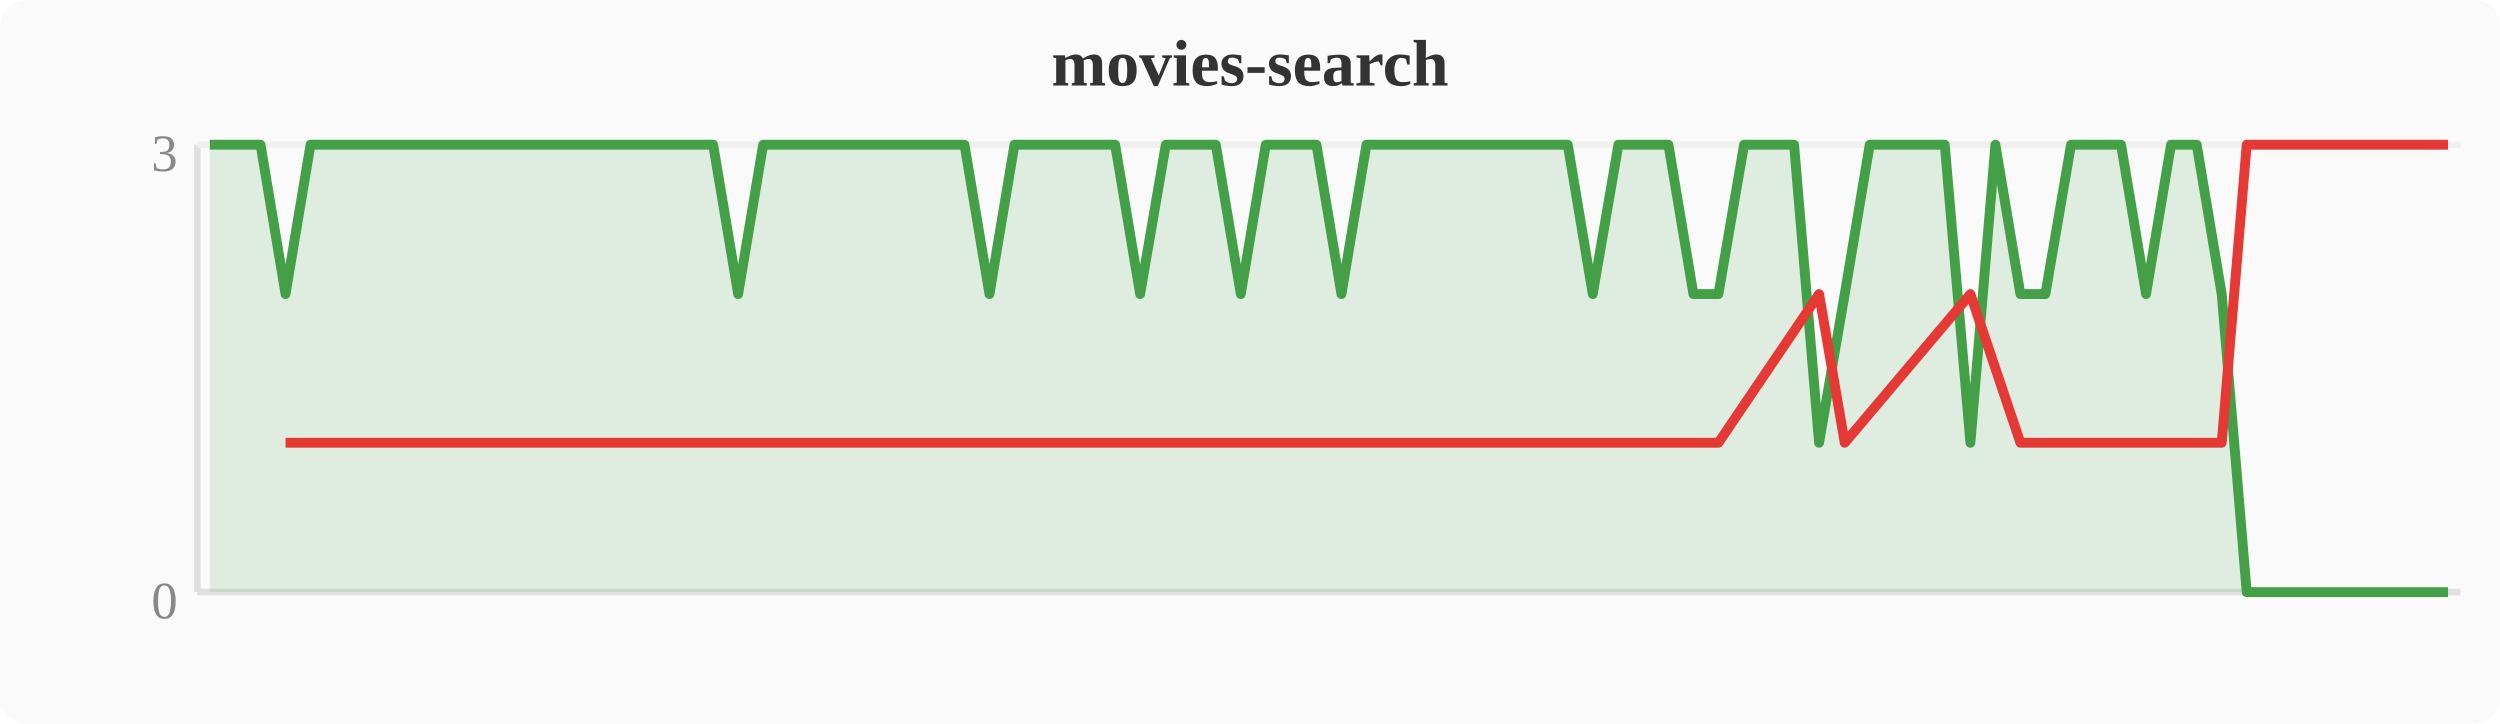
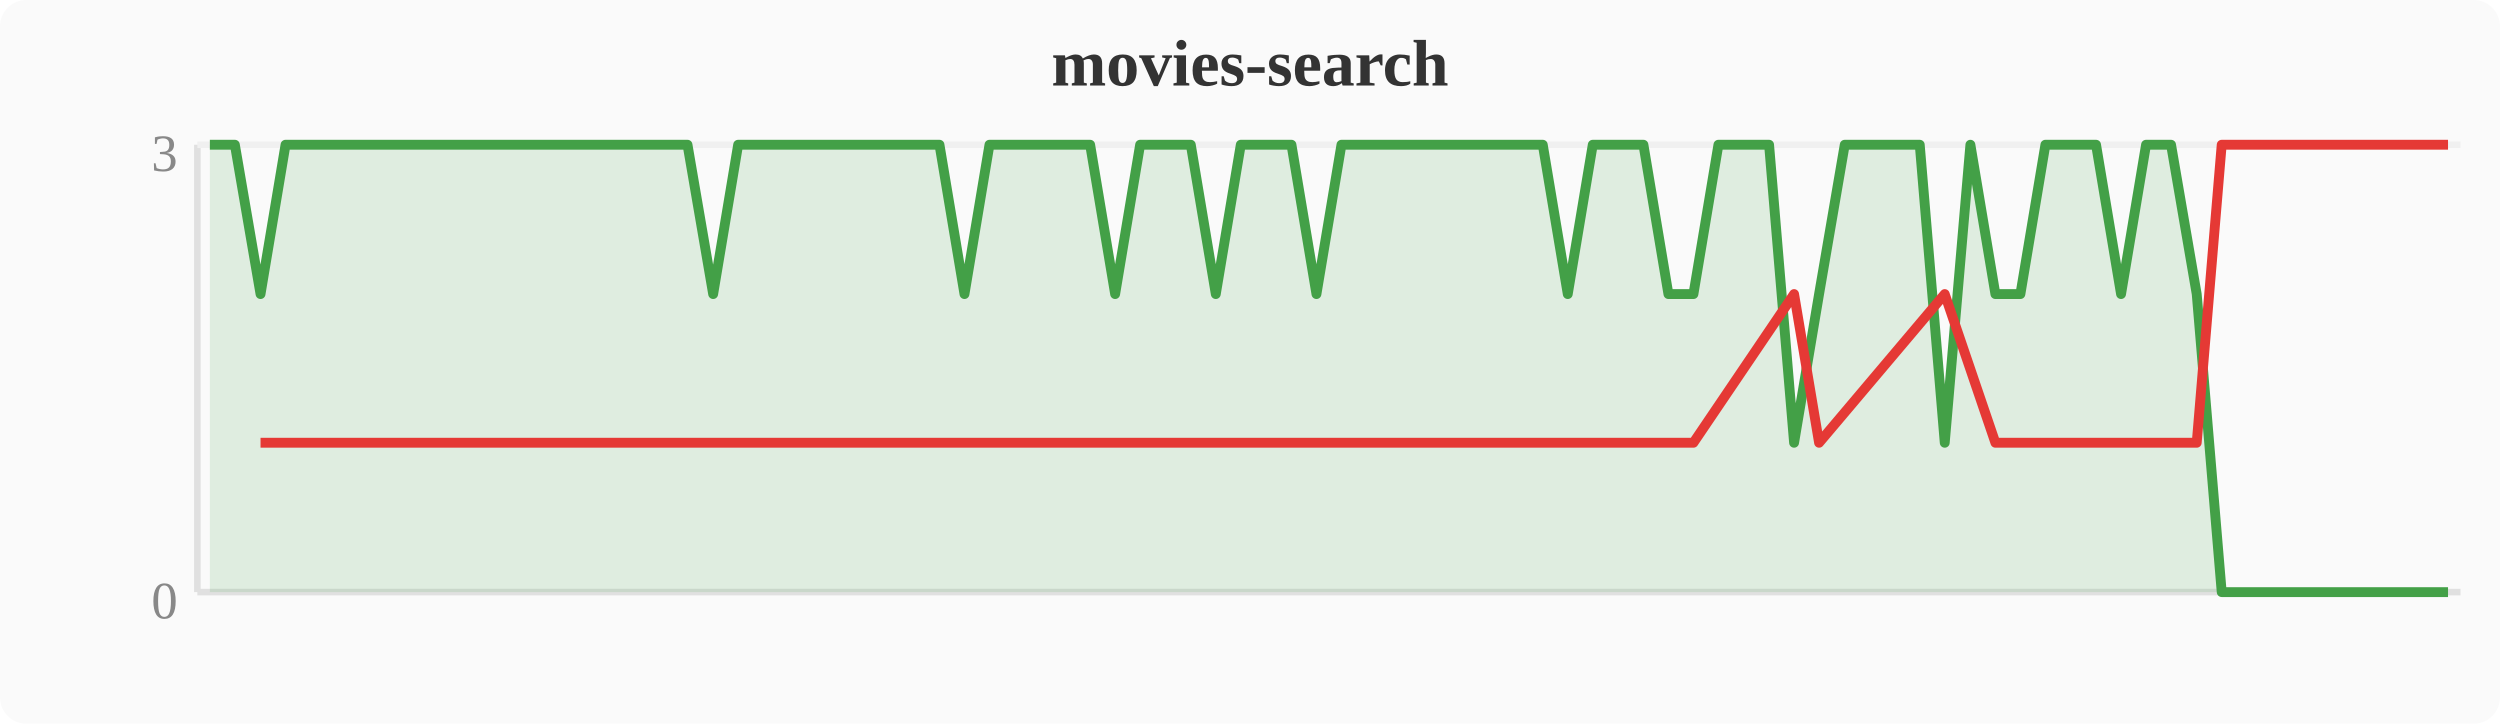
<svg xmlns="http://www.w3.org/2000/svg" width="380" height="110" viewBox="0 0 380 110">
  <rect width="380" height="110" fill="#fafafa" rx="4" />
  <text x="190" y="13" text-anchor="middle" font-size="10" font-weight="bold" fill="#333">movies-search</text>
  <line x1="30" y1="22" x2="30" y2="90" stroke="#e0e0e0" stroke-width="1" />
  <line x1="30" y1="90" x2="374" y2="90" stroke="#e0e0e0" stroke-width="1" />
  <line x1="30" y1="22" x2="374" y2="22" stroke="#f0f0f0" stroke-width="1" />
  <text x="27" y="94" text-anchor="end" font-size="8" fill="#888">0</text>
  <text x="27" y="26" text-anchor="end" font-size="8" fill="#888">3</text>
-   <polygon points="31.9,22.0 35.7,22.0 39.6,22.0 43.4,44.7 47.2,22.0 51.0,22.0 54.8,22.0 58.7,22.0 62.5,22.0 66.3,22.0 70.1,22.0 74.0,22.0 77.8,22.0 81.6,22.0 85.4,22.0 89.2,22.0 93.1,22.0 96.9,22.0 100.7,22.0 104.5,22.0 108.4,22.0 112.2,44.7 116.0,22.0 119.8,22.0 123.6,22.0 127.5,22.0 131.3,22.0 135.1,22.0 138.9,22.0 142.8,22.0 146.6,22.0 150.4,44.7 154.2,22.0 158.0,22.0 161.9,22.0 165.7,22.0 169.5,22.0 173.3,44.7 177.2,22.0 181.0,22.0 184.8,22.0 188.6,44.7 192.4,22.0 196.3,22.0 200.1,22.0 203.9,44.7 207.7,22.0 211.6,22.0 215.4,22.0 219.2,22.0 223.0,22.0 226.8,22.0 230.7,22.0 234.5,22.0 238.3,22.0 242.1,44.7 246.0,22.0 249.8,22.0 253.6,22.0 257.4,44.7 261.2,44.7 265.1,22.0 268.9,22.0 272.7,22.0 276.5,67.3 280.4,44.7 284.2,22.0 288.0,22.0 291.8,22.0 295.6,22.0 299.5,67.3 303.3,22.0 307.1,44.7 310.9,44.7 314.8,22.0 318.6,22.0 322.4,22.0 326.2,44.7 330.0,22.0 333.9,22.0 337.7,44.7 341.5,90.0 345.3,90.0 349.2,90.0 353.0,90.0 356.8,90.0 360.6,90.0 364.4,90.0 368.3,90.0 372.1,90.0 372.1,90 31.9,90" fill="#43a047" opacity="0.15" />
-   <polyline points="31.9,22.0 35.7,22.0 39.6,22.0 43.4,44.7 47.2,22.0 51.0,22.0 54.8,22.0 58.7,22.0 62.5,22.0 66.3,22.0 70.1,22.0 74.0,22.0 77.8,22.0 81.6,22.0 85.4,22.0 89.2,22.0 93.1,22.0 96.9,22.0 100.7,22.0 104.5,22.0 108.4,22.0 112.2,44.7 116.0,22.0 119.8,22.0 123.6,22.0 127.5,22.0 131.3,22.0 135.1,22.0 138.9,22.0 142.8,22.0 146.6,22.0 150.4,44.7 154.2,22.0 158.0,22.0 161.9,22.0 165.7,22.0 169.5,22.0 173.3,44.7 177.2,22.0 181.0,22.0 184.8,22.0 188.6,44.7 192.4,22.0 196.3,22.0 200.1,22.0 203.9,44.7 207.7,22.0 211.6,22.0 215.4,22.0 219.2,22.0 223.0,22.0 226.8,22.0 230.7,22.0 234.5,22.0 238.3,22.0 242.1,44.7 246.0,22.0 249.8,22.0 253.6,22.0 257.4,44.7 261.2,44.7 265.1,22.0 268.9,22.0 272.7,22.0 276.5,67.3 280.4,44.7 284.2,22.0 288.0,22.0 291.8,22.0 295.6,22.0 299.5,67.3 303.3,22.0 307.1,44.7 310.9,44.7 314.8,22.0 318.6,22.0 322.4,22.0 326.2,44.7 330.0,22.0 333.9,22.0 337.7,44.7 341.5,90.0 345.3,90.0 349.2,90.0 353.0,90.0 356.8,90.0 360.6,90.0 364.4,90.0 368.3,90.0 372.1,90.0" fill="none" stroke="#43a047" stroke-width="1.5" stroke-linejoin="round" />
-   <polyline points="43.4,67.3 112.2,67.3 150.4,67.3 173.3,67.3 188.6,67.3 203.9,67.3 242.1,67.3 257.4,67.3 261.2,67.3 276.5,44.7 280.4,67.3 299.5,44.7 307.1,67.3 310.9,67.3 326.2,67.3 337.7,67.3 341.5,22.0 345.3,22.0 349.2,22.0 353.0,22.0 356.8,22.0 360.6,22.0 364.4,22.0 368.3,22.0 372.1,22.0" fill="none" stroke="#e53935" stroke-width="1.5" stroke-linejoin="round" />
+   <polygon points="31.9,22.0 35.7,22.0 39.6,44.7 43.4,22.0 47.2,22.0 51.0,22.0 54.8,22.0 58.7,22.0 62.5,22.0 66.3,22.0 70.1,22.0 74.0,22.0 77.8,22.0 81.6,22.0 85.4,22.0 89.2,22.0 93.1,22.0 96.9,22.0 100.7,22.0 104.5,22.0 108.4,44.7 112.2,22.0 116.0,22.0 119.8,22.0 123.6,22.0 127.5,22.0 131.3,22.0 135.1,22.0 138.9,22.0 142.8,22.0 146.6,44.7 150.4,22.0 154.2,22.0 158.0,22.0 161.9,22.0 165.7,22.0 169.5,44.7 173.3,22.0 177.2,22.0 181.0,22.0 184.8,44.7 188.6,22.0 192.4,22.0 196.3,22.0 200.1,44.7 203.9,22.0 207.7,22.0 211.6,22.0 215.4,22.0 219.2,22.0 223.0,22.0 226.8,22.0 230.7,22.0 234.5,22.0 238.3,44.7 242.1,22.0 246.0,22.0 249.8,22.0 253.6,44.7 257.4,44.7 261.2,22.0 265.1,22.0 268.9,22.0 272.7,67.3 276.5,44.7 280.4,22.0 284.2,22.0 288.0,22.0 291.8,22.0 295.6,67.3 299.5,22.0 303.3,44.7 307.1,44.7 310.9,22.0 314.8,22.0 318.6,22.0 322.4,44.7 326.2,22.0 330.0,22.0 333.9,44.7 337.7,90.0 341.5,90.0 345.3,90.0 349.2,90.0 353.0,90.0 356.8,90.0 360.6,90.0 364.4,90.0 368.3,90.0 372.1,90.0 372.1,90 31.9,90" fill="#43a047" opacity="0.15" />
+   <polyline points="31.9,22.0 35.7,22.0 39.6,44.7 43.4,22.0 47.2,22.0 51.0,22.0 54.8,22.0 58.7,22.0 62.5,22.0 66.3,22.0 70.1,22.0 74.0,22.0 77.8,22.0 81.6,22.0 85.4,22.0 89.2,22.0 93.1,22.0 96.9,22.0 100.7,22.0 104.5,22.0 108.4,44.7 112.2,22.0 116.0,22.0 119.8,22.0 123.6,22.0 127.5,22.0 131.3,22.0 135.1,22.0 138.9,22.0 142.8,22.0 146.6,44.7 150.4,22.0 154.2,22.0 158.0,22.0 161.9,22.0 165.7,22.0 169.5,44.7 173.3,22.0 177.2,22.0 181.0,22.0 184.8,44.7 188.6,22.0 192.4,22.0 196.3,22.0 200.1,44.7 203.9,22.0 207.7,22.0 211.6,22.0 215.4,22.0 219.2,22.0 223.0,22.0 226.8,22.0 230.7,22.0 234.5,22.0 238.3,44.7 242.1,22.0 246.0,22.0 249.8,22.0 253.6,44.7 257.4,44.7 261.2,22.0 265.1,22.0 268.9,22.0 272.7,67.3 276.5,44.7 280.4,22.0 284.2,22.0 288.0,22.0 291.8,22.0 295.6,67.3 299.5,22.0 303.3,44.7 307.1,44.7 310.9,22.0 314.8,22.0 318.6,22.0 322.4,44.7 326.2,22.0 330.0,22.0 333.9,44.7 337.7,90.0 341.5,90.0 345.3,90.0 349.2,90.0 353.0,90.0 356.8,90.0 360.6,90.0 364.4,90.0 368.3,90.0 372.1,90.0" fill="none" stroke="#43a047" stroke-width="1.5" stroke-linejoin="round" />
+   <polyline points="39.6,67.3 108.4,67.3 146.6,67.3 169.5,67.3 184.8,67.3 200.1,67.3 238.3,67.3 253.6,67.3 257.4,67.3 272.7,44.7 276.5,67.3 295.6,44.7 303.3,67.3 307.1,67.3 322.4,67.3 333.9,67.3 337.7,22.0 341.5,22.0 345.3,22.0 349.2,22.0 353.0,22.0 356.8,22.0 360.6,22.0 364.4,22.0 368.3,22.0 372.1,22.0" fill="none" stroke="#e53935" stroke-width="1.5" stroke-linejoin="round" />
</svg>
